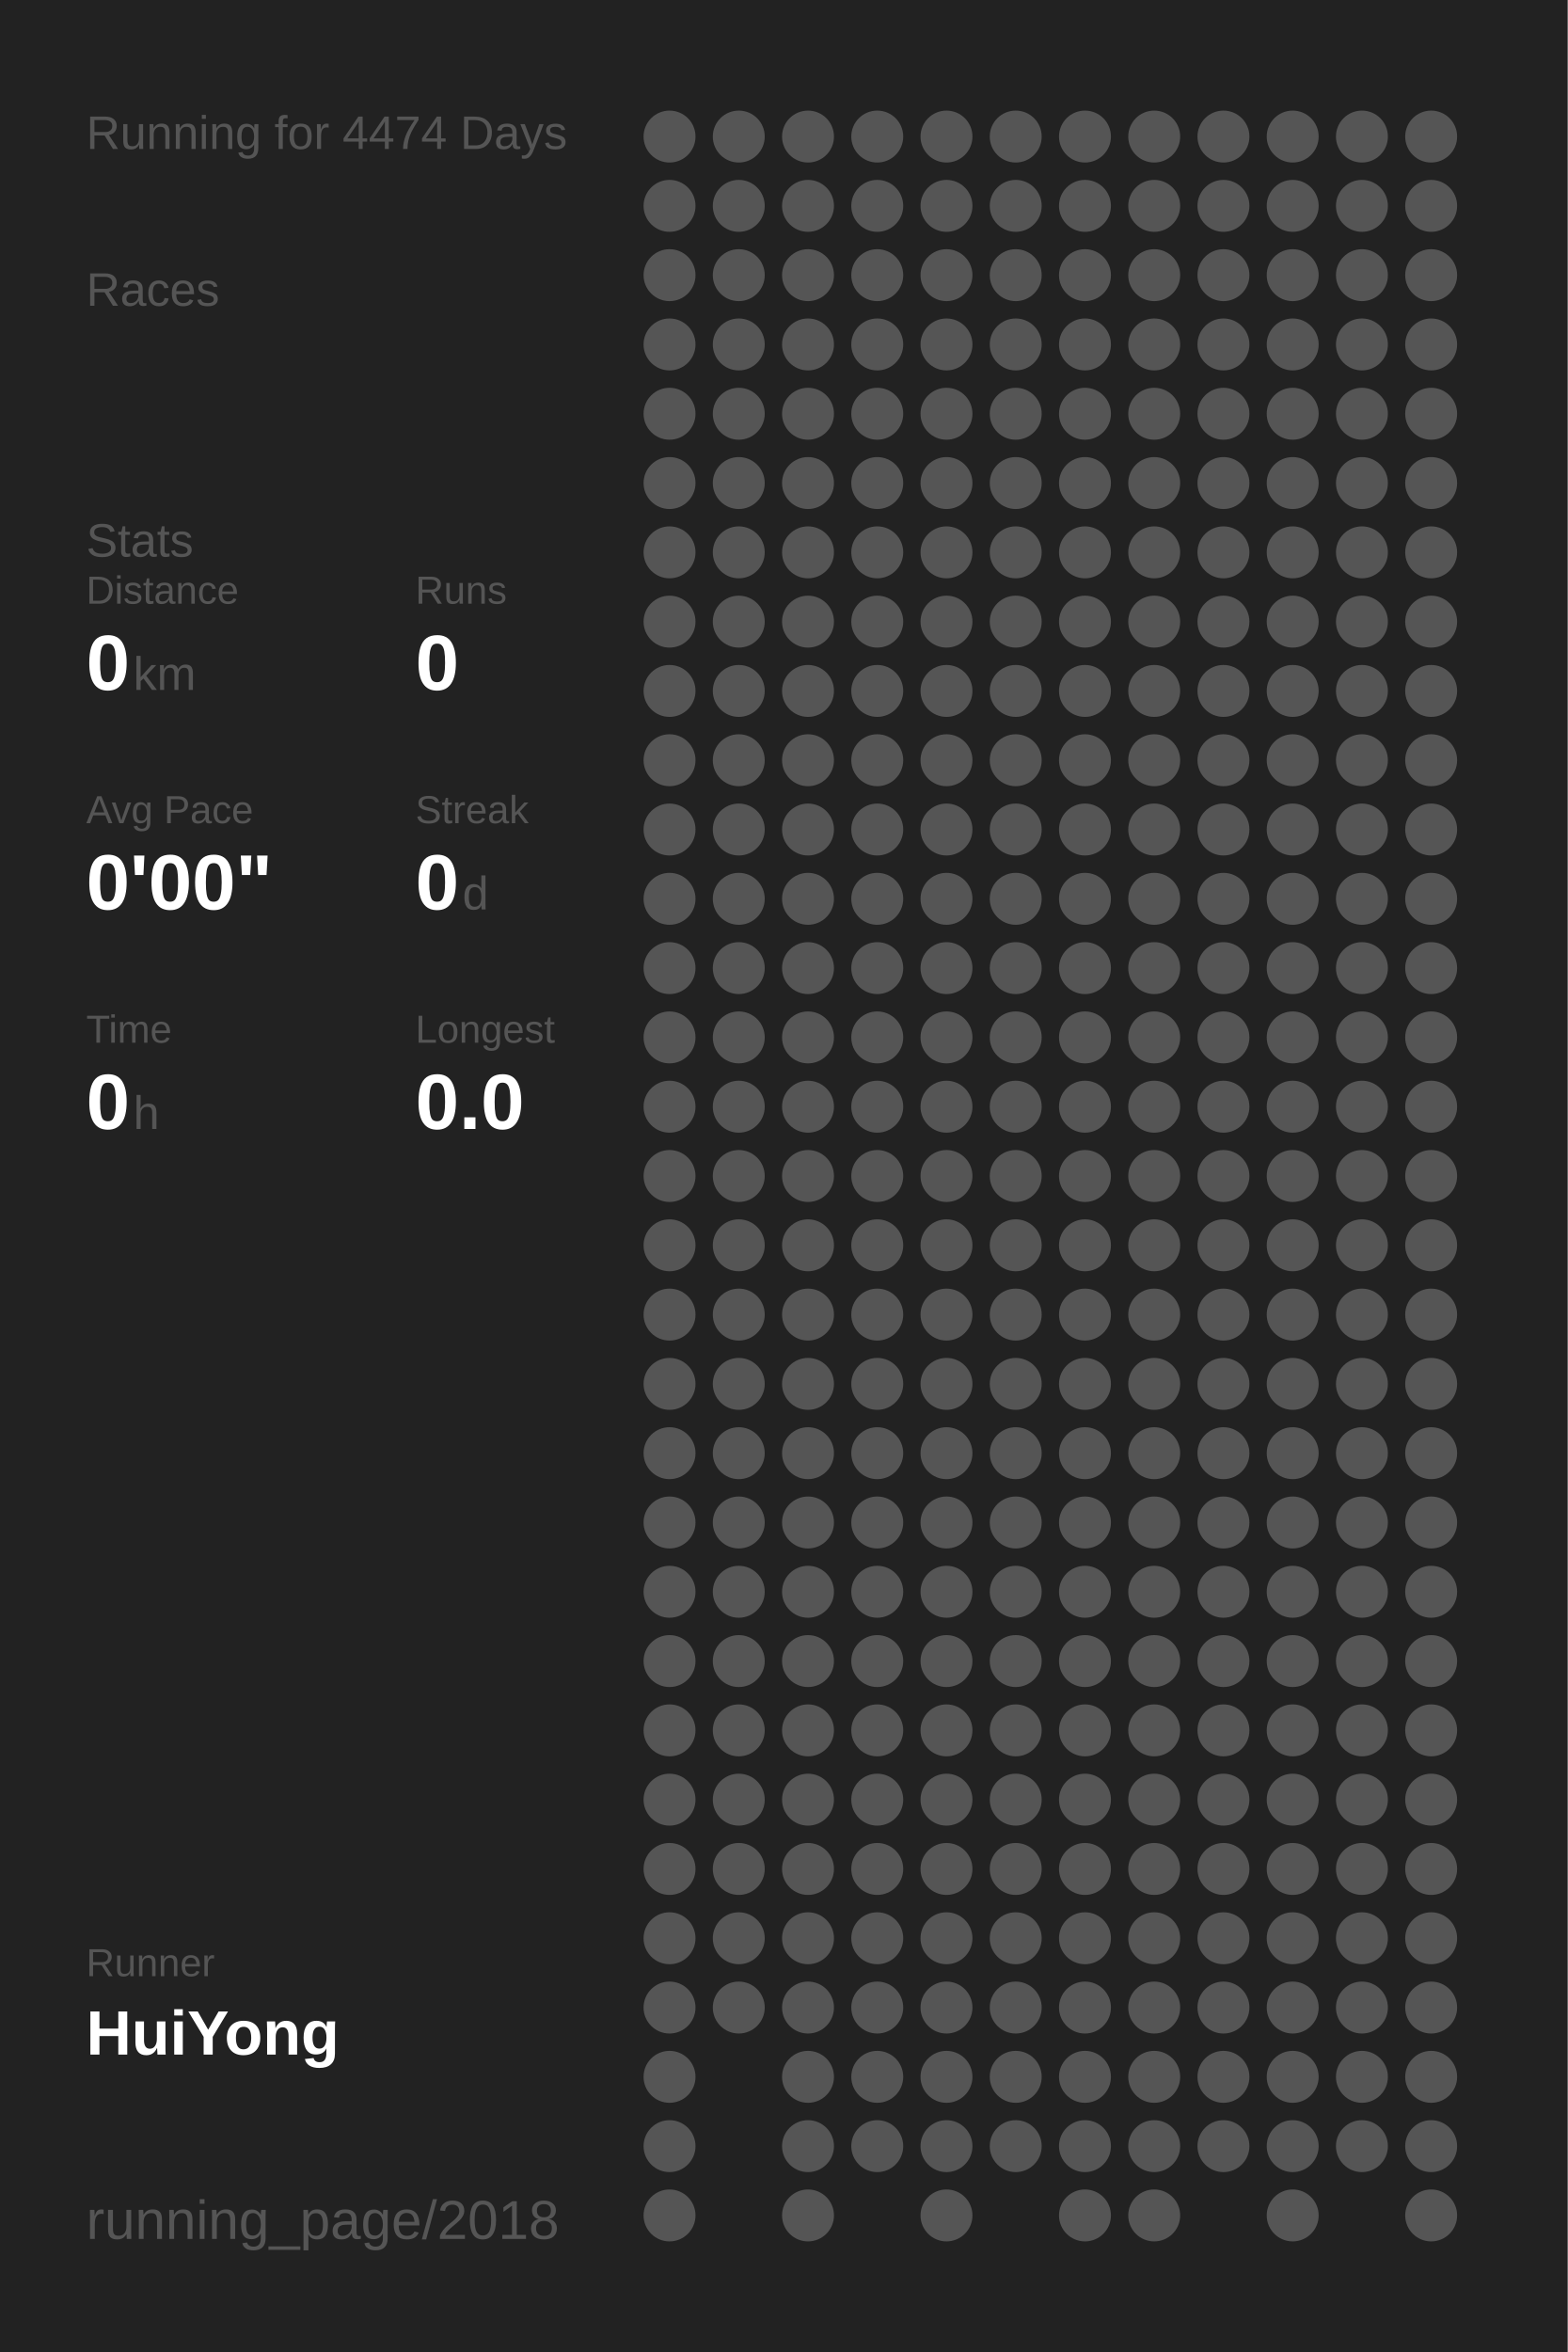
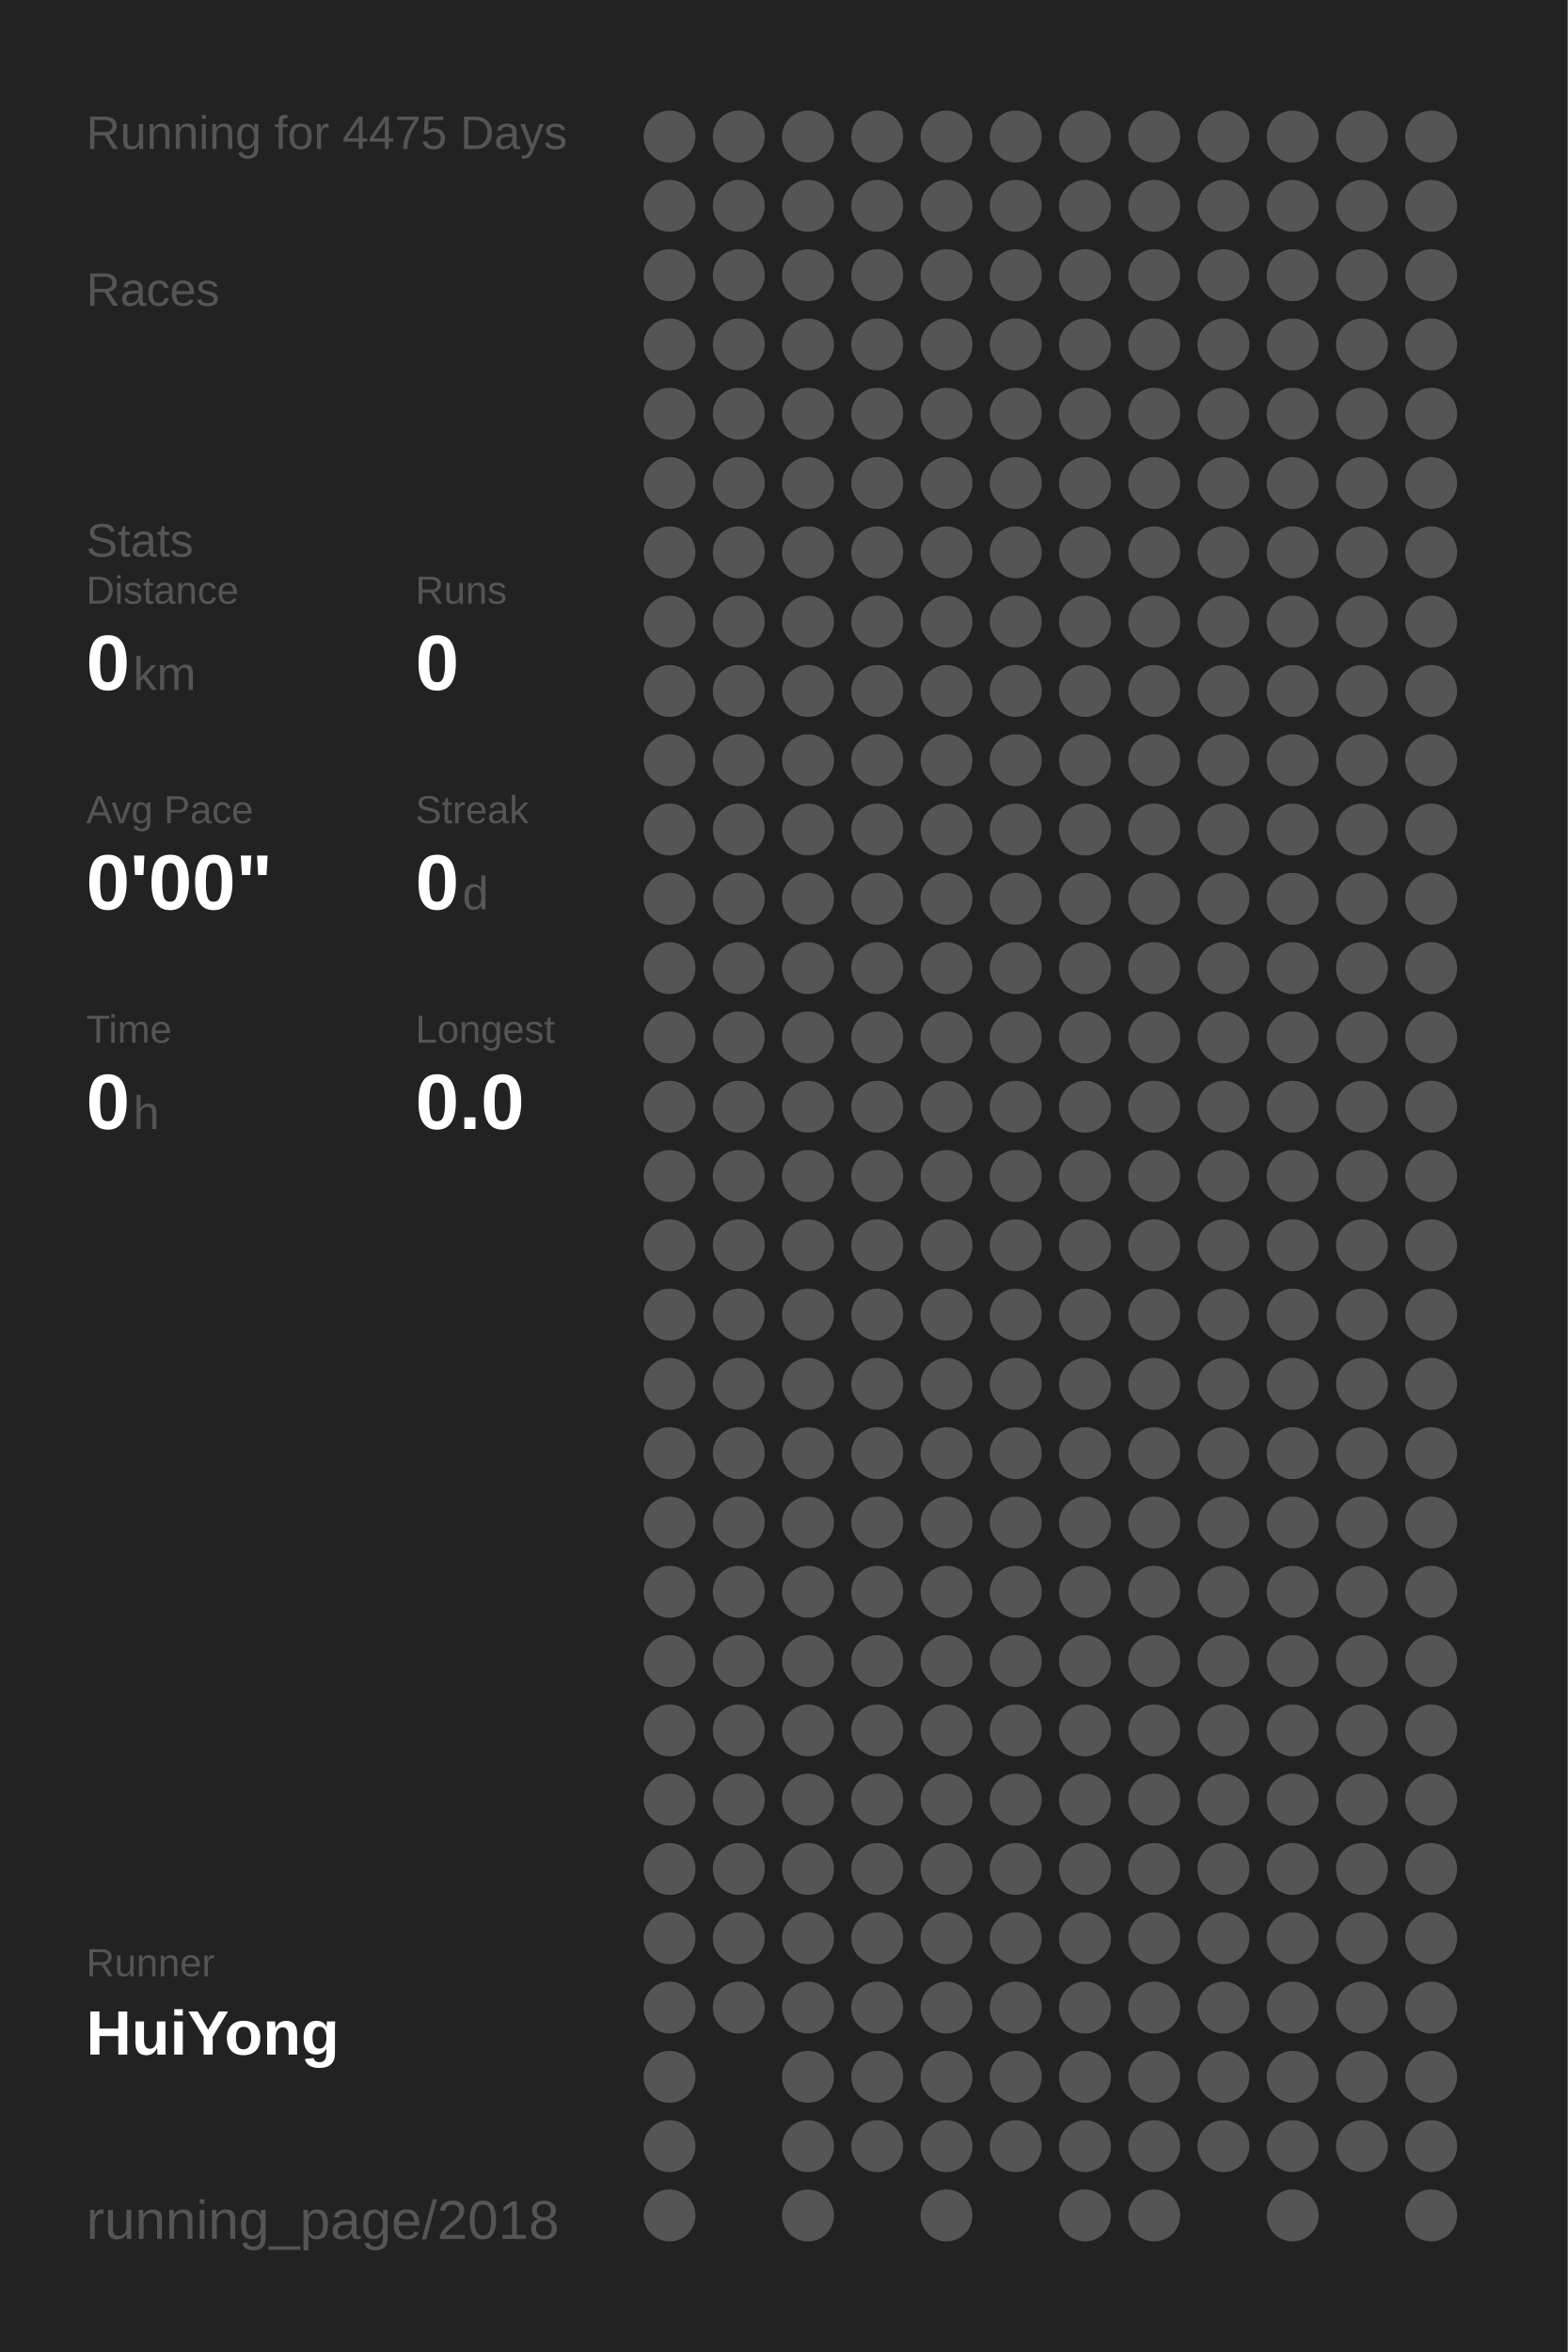
<svg xmlns="http://www.w3.org/2000/svg" baseProfile="full" height="300mm" version="1.1" viewBox="0,0,200,300" width="200mm">
  <defs />
  <rect fill="#222222" height="300" width="200" x="0" y="0" />
-   <text fill="#555555" style="font-size:6px; font-family:Arial;" x="11" y="19">Running for 4474 Days</text>
+   <text fill="#555555" style="font-size:6px; font-family:Arial;" x="11" y="19">Running for 4475 Days</text>
  <text fill="#555555" style="font-size:6px; font-family:Arial;" x="11" y="39">Races</text>
  <text fill="#555555" style="font-size:6px; font-family:Arial;" x="11" y="71">Stats</text>
  <text fill="#555555" style="font-size:5px; font-family:Arial;" x="11" y="77">Distance</text>
  <text fill="#FFFFFF" style="font-size:10px; font-family:Arial; font-weight:bold;" x="11" y="88">0</text>
  <text fill="#555555" style="font-size:6px; font-family:Arial;" x="17" y="88">km</text>
  <text fill="#555555" style="font-size:5px; font-family:Arial;" x="53" y="77">Runs</text>
  <text fill="#FFFFFF" style="font-size:10px; font-family:Arial; font-weight:bold;" x="53" y="88">0</text>
  <text fill="#555555" style="font-size:5px; font-family:Arial;" x="11" y="105">Avg Pace</text>
  <text fill="#FFFFFF" style="font-size:10px; font-family:Arial; font-weight:bold;" x="11" y="116">0'00"</text>
  <text fill="#555555" style="font-size:5px; font-family:Arial;" x="53" y="105">Streak</text>
  <text fill="#FFFFFF" style="font-size:10px; font-family:Arial; font-weight:bold;" x="53" y="116">0</text>
  <text fill="#555555" style="font-size:6px; font-family:Arial;" x="59" y="116">d</text>
  <text fill="#555555" style="font-size:5px; font-family:Arial;" x="11" y="133">Time</text>
  <text fill="#FFFFFF" style="font-size:10px; font-family:Arial; font-weight:bold;" x="11" y="144">0</text>
  <text fill="#555555" style="font-size:6px; font-family:Arial;" x="17" y="144">h</text>
  <text fill="#555555" style="font-size:5px; font-family:Arial;" x="53" y="133">Longest</text>
  <text fill="#FFFFFF" style="font-size:10px; font-family:Arial; font-weight:bold;" x="53" y="144">0.0</text>
  <text fill="#555555" style="font-size:5px; font-family:Arial;" x="11" y="252.065">Runner</text>
  <text fill="#FFFFFF" style="font-size:8px; font-family:Arial; font-weight:bold;" x="11" y="262.065">HuiYong</text>
  <text fill="#555555" style="font-size:7px; font-family:Arial;" x="11" y="285.581">running_page/2018</text>
  <circle cx="85.417" cy="17.419" fill="#555555" r="3.312" />
  <circle cx="85.417" cy="26.258" fill="#555555" r="3.312" />
  <circle cx="85.417" cy="35.097" fill="#555555" r="3.312" />
  <circle cx="85.417" cy="43.935" fill="#555555" r="3.312" />
  <circle cx="85.417" cy="52.774" fill="#555555" r="3.312" />
  <circle cx="85.417" cy="61.613" fill="#555555" r="3.312" />
  <circle cx="85.417" cy="70.452" fill="#555555" r="3.312" />
  <circle cx="85.417" cy="79.29" fill="#555555" r="3.312" />
  <circle cx="85.417" cy="88.129" fill="#555555" r="3.312" />
  <circle cx="85.417" cy="96.968" fill="#555555" r="3.312" />
  <circle cx="85.417" cy="105.806" fill="#555555" r="3.312" />
  <circle cx="85.417" cy="114.645" fill="#555555" r="3.312" />
  <circle cx="85.417" cy="123.484" fill="#555555" r="3.312" />
  <circle cx="85.417" cy="132.323" fill="#555555" r="3.312" />
  <circle cx="85.417" cy="141.161" fill="#555555" r="3.312" />
  <circle cx="85.417" cy="150" fill="#555555" r="3.312" />
  <circle cx="85.417" cy="158.839" fill="#555555" r="3.312" />
  <circle cx="85.417" cy="167.677" fill="#555555" r="3.312" />
  <circle cx="85.417" cy="176.516" fill="#555555" r="3.312" />
  <circle cx="85.417" cy="185.355" fill="#555555" r="3.312" />
  <circle cx="85.417" cy="194.194" fill="#555555" r="3.312" />
  <circle cx="85.417" cy="203.032" fill="#555555" r="3.312" />
  <circle cx="85.417" cy="211.871" fill="#555555" r="3.312" />
  <circle cx="85.417" cy="220.71" fill="#555555" r="3.312" />
  <circle cx="85.417" cy="229.548" fill="#555555" r="3.312" />
  <circle cx="85.417" cy="238.387" fill="#555555" r="3.312" />
  <circle cx="85.417" cy="247.226" fill="#555555" r="3.312" />
  <circle cx="85.417" cy="256.065" fill="#555555" r="3.312" />
  <circle cx="85.417" cy="264.903" fill="#555555" r="3.312" />
  <circle cx="85.417" cy="273.742" fill="#555555" r="3.312" />
  <circle cx="85.417" cy="282.581" fill="#555555" r="3.312" />
  <circle cx="94.25" cy="17.419" fill="#555555" r="3.312" />
  <circle cx="94.25" cy="26.258" fill="#555555" r="3.312" />
  <circle cx="94.25" cy="35.097" fill="#555555" r="3.312" />
  <circle cx="94.25" cy="43.935" fill="#555555" r="3.312" />
  <circle cx="94.25" cy="52.774" fill="#555555" r="3.312" />
  <circle cx="94.25" cy="61.613" fill="#555555" r="3.312" />
  <circle cx="94.25" cy="70.452" fill="#555555" r="3.312" />
  <circle cx="94.25" cy="79.29" fill="#555555" r="3.312" />
  <circle cx="94.25" cy="88.129" fill="#555555" r="3.312" />
  <circle cx="94.25" cy="96.968" fill="#555555" r="3.312" />
  <circle cx="94.25" cy="105.806" fill="#555555" r="3.312" />
  <circle cx="94.25" cy="114.645" fill="#555555" r="3.312" />
  <circle cx="94.25" cy="123.484" fill="#555555" r="3.312" />
  <circle cx="94.25" cy="132.323" fill="#555555" r="3.312" />
  <circle cx="94.25" cy="141.161" fill="#555555" r="3.312" />
  <circle cx="94.25" cy="150" fill="#555555" r="3.312" />
  <circle cx="94.25" cy="158.839" fill="#555555" r="3.312" />
  <circle cx="94.25" cy="167.677" fill="#555555" r="3.312" />
  <circle cx="94.25" cy="176.516" fill="#555555" r="3.312" />
  <circle cx="94.25" cy="185.355" fill="#555555" r="3.312" />
  <circle cx="94.25" cy="194.194" fill="#555555" r="3.312" />
  <circle cx="94.25" cy="203.032" fill="#555555" r="3.312" />
  <circle cx="94.25" cy="211.871" fill="#555555" r="3.312" />
  <circle cx="94.25" cy="220.71" fill="#555555" r="3.312" />
  <circle cx="94.25" cy="229.548" fill="#555555" r="3.312" />
  <circle cx="94.25" cy="238.387" fill="#555555" r="3.312" />
  <circle cx="94.25" cy="247.226" fill="#555555" r="3.312" />
  <circle cx="94.25" cy="256.065" fill="#555555" r="3.312" />
  <circle cx="103.083" cy="17.419" fill="#555555" r="3.312" />
  <circle cx="103.083" cy="26.258" fill="#555555" r="3.312" />
  <circle cx="103.083" cy="35.097" fill="#555555" r="3.312" />
  <circle cx="103.083" cy="43.935" fill="#555555" r="3.312" />
  <circle cx="103.083" cy="52.774" fill="#555555" r="3.312" />
  <circle cx="103.083" cy="61.613" fill="#555555" r="3.312" />
  <circle cx="103.083" cy="70.452" fill="#555555" r="3.312" />
  <circle cx="103.083" cy="79.29" fill="#555555" r="3.312" />
  <circle cx="103.083" cy="88.129" fill="#555555" r="3.312" />
  <circle cx="103.083" cy="96.968" fill="#555555" r="3.312" />
  <circle cx="103.083" cy="105.806" fill="#555555" r="3.312" />
  <circle cx="103.083" cy="114.645" fill="#555555" r="3.312" />
  <circle cx="103.083" cy="123.484" fill="#555555" r="3.312" />
  <circle cx="103.083" cy="132.323" fill="#555555" r="3.312" />
  <circle cx="103.083" cy="141.161" fill="#555555" r="3.312" />
  <circle cx="103.083" cy="150" fill="#555555" r="3.312" />
  <circle cx="103.083" cy="158.839" fill="#555555" r="3.312" />
  <circle cx="103.083" cy="167.677" fill="#555555" r="3.312" />
  <circle cx="103.083" cy="176.516" fill="#555555" r="3.312" />
  <circle cx="103.083" cy="185.355" fill="#555555" r="3.312" />
  <circle cx="103.083" cy="194.194" fill="#555555" r="3.312" />
  <circle cx="103.083" cy="203.032" fill="#555555" r="3.312" />
  <circle cx="103.083" cy="211.871" fill="#555555" r="3.312" />
  <circle cx="103.083" cy="220.71" fill="#555555" r="3.312" />
  <circle cx="103.083" cy="229.548" fill="#555555" r="3.312" />
  <circle cx="103.083" cy="238.387" fill="#555555" r="3.312" />
  <circle cx="103.083" cy="247.226" fill="#555555" r="3.312" />
  <circle cx="103.083" cy="256.065" fill="#555555" r="3.312" />
  <circle cx="103.083" cy="264.903" fill="#555555" r="3.312" />
  <circle cx="103.083" cy="273.742" fill="#555555" r="3.312" />
  <circle cx="103.083" cy="282.581" fill="#555555" r="3.312" />
  <circle cx="111.917" cy="17.419" fill="#555555" r="3.312" />
  <circle cx="111.917" cy="26.258" fill="#555555" r="3.312" />
  <circle cx="111.917" cy="35.097" fill="#555555" r="3.312" />
  <circle cx="111.917" cy="43.935" fill="#555555" r="3.312" />
  <circle cx="111.917" cy="52.774" fill="#555555" r="3.312" />
  <circle cx="111.917" cy="61.613" fill="#555555" r="3.312" />
  <circle cx="111.917" cy="70.452" fill="#555555" r="3.312" />
  <circle cx="111.917" cy="79.29" fill="#555555" r="3.312" />
  <circle cx="111.917" cy="88.129" fill="#555555" r="3.312" />
  <circle cx="111.917" cy="96.968" fill="#555555" r="3.312" />
  <circle cx="111.917" cy="105.806" fill="#555555" r="3.312" />
  <circle cx="111.917" cy="114.645" fill="#555555" r="3.312" />
  <circle cx="111.917" cy="123.484" fill="#555555" r="3.312" />
  <circle cx="111.917" cy="132.323" fill="#555555" r="3.312" />
  <circle cx="111.917" cy="141.161" fill="#555555" r="3.312" />
  <circle cx="111.917" cy="150" fill="#555555" r="3.312" />
  <circle cx="111.917" cy="158.839" fill="#555555" r="3.312" />
  <circle cx="111.917" cy="167.677" fill="#555555" r="3.312" />
  <circle cx="111.917" cy="176.516" fill="#555555" r="3.312" />
  <circle cx="111.917" cy="185.355" fill="#555555" r="3.312" />
  <circle cx="111.917" cy="194.194" fill="#555555" r="3.312" />
  <circle cx="111.917" cy="203.032" fill="#555555" r="3.312" />
  <circle cx="111.917" cy="211.871" fill="#555555" r="3.312" />
  <circle cx="111.917" cy="220.71" fill="#555555" r="3.312" />
  <circle cx="111.917" cy="229.548" fill="#555555" r="3.312" />
  <circle cx="111.917" cy="238.387" fill="#555555" r="3.312" />
  <circle cx="111.917" cy="247.226" fill="#555555" r="3.312" />
  <circle cx="111.917" cy="256.065" fill="#555555" r="3.312" />
  <circle cx="111.917" cy="264.903" fill="#555555" r="3.312" />
  <circle cx="111.917" cy="273.742" fill="#555555" r="3.312" />
  <circle cx="120.75" cy="17.419" fill="#555555" r="3.312" />
  <circle cx="120.75" cy="26.258" fill="#555555" r="3.312" />
  <circle cx="120.75" cy="35.097" fill="#555555" r="3.312" />
  <circle cx="120.75" cy="43.935" fill="#555555" r="3.312" />
  <circle cx="120.75" cy="52.774" fill="#555555" r="3.312" />
  <circle cx="120.75" cy="61.613" fill="#555555" r="3.312" />
  <circle cx="120.75" cy="70.452" fill="#555555" r="3.312" />
  <circle cx="120.75" cy="79.29" fill="#555555" r="3.312" />
  <circle cx="120.75" cy="88.129" fill="#555555" r="3.312" />
  <circle cx="120.75" cy="96.968" fill="#555555" r="3.312" />
  <circle cx="120.75" cy="105.806" fill="#555555" r="3.312" />
  <circle cx="120.75" cy="114.645" fill="#555555" r="3.312" />
  <circle cx="120.75" cy="123.484" fill="#555555" r="3.312" />
  <circle cx="120.75" cy="132.323" fill="#555555" r="3.312" />
  <circle cx="120.75" cy="141.161" fill="#555555" r="3.312" />
  <circle cx="120.75" cy="150" fill="#555555" r="3.312" />
  <circle cx="120.75" cy="158.839" fill="#555555" r="3.312" />
  <circle cx="120.75" cy="167.677" fill="#555555" r="3.312" />
  <circle cx="120.75" cy="176.516" fill="#555555" r="3.312" />
  <circle cx="120.75" cy="185.355" fill="#555555" r="3.312" />
  <circle cx="120.75" cy="194.194" fill="#555555" r="3.312" />
  <circle cx="120.75" cy="203.032" fill="#555555" r="3.312" />
  <circle cx="120.75" cy="211.871" fill="#555555" r="3.312" />
  <circle cx="120.75" cy="220.71" fill="#555555" r="3.312" />
  <circle cx="120.75" cy="229.548" fill="#555555" r="3.312" />
  <circle cx="120.75" cy="238.387" fill="#555555" r="3.312" />
  <circle cx="120.75" cy="247.226" fill="#555555" r="3.312" />
  <circle cx="120.75" cy="256.065" fill="#555555" r="3.312" />
  <circle cx="120.75" cy="264.903" fill="#555555" r="3.312" />
  <circle cx="120.75" cy="273.742" fill="#555555" r="3.312" />
  <circle cx="120.75" cy="282.581" fill="#555555" r="3.312" />
  <circle cx="129.583" cy="17.419" fill="#555555" r="3.312" />
  <circle cx="129.583" cy="26.258" fill="#555555" r="3.312" />
  <circle cx="129.583" cy="35.097" fill="#555555" r="3.312" />
  <circle cx="129.583" cy="43.935" fill="#555555" r="3.312" />
  <circle cx="129.583" cy="52.774" fill="#555555" r="3.312" />
  <circle cx="129.583" cy="61.613" fill="#555555" r="3.312" />
  <circle cx="129.583" cy="70.452" fill="#555555" r="3.312" />
  <circle cx="129.583" cy="79.29" fill="#555555" r="3.312" />
  <circle cx="129.583" cy="88.129" fill="#555555" r="3.312" />
  <circle cx="129.583" cy="96.968" fill="#555555" r="3.312" />
  <circle cx="129.583" cy="105.806" fill="#555555" r="3.312" />
  <circle cx="129.583" cy="114.645" fill="#555555" r="3.312" />
  <circle cx="129.583" cy="123.484" fill="#555555" r="3.312" />
  <circle cx="129.583" cy="132.323" fill="#555555" r="3.312" />
  <circle cx="129.583" cy="141.161" fill="#555555" r="3.312" />
  <circle cx="129.583" cy="150" fill="#555555" r="3.312" />
  <circle cx="129.583" cy="158.839" fill="#555555" r="3.312" />
  <circle cx="129.583" cy="167.677" fill="#555555" r="3.312" />
  <circle cx="129.583" cy="176.516" fill="#555555" r="3.312" />
  <circle cx="129.583" cy="185.355" fill="#555555" r="3.312" />
  <circle cx="129.583" cy="194.194" fill="#555555" r="3.312" />
  <circle cx="129.583" cy="203.032" fill="#555555" r="3.312" />
  <circle cx="129.583" cy="211.871" fill="#555555" r="3.312" />
  <circle cx="129.583" cy="220.71" fill="#555555" r="3.312" />
  <circle cx="129.583" cy="229.548" fill="#555555" r="3.312" />
  <circle cx="129.583" cy="238.387" fill="#555555" r="3.312" />
  <circle cx="129.583" cy="247.226" fill="#555555" r="3.312" />
  <circle cx="129.583" cy="256.065" fill="#555555" r="3.312" />
  <circle cx="129.583" cy="264.903" fill="#555555" r="3.312" />
  <circle cx="129.583" cy="273.742" fill="#555555" r="3.312" />
  <circle cx="138.417" cy="17.419" fill="#555555" r="3.312" />
  <circle cx="138.417" cy="26.258" fill="#555555" r="3.312" />
  <circle cx="138.417" cy="35.097" fill="#555555" r="3.312" />
  <circle cx="138.417" cy="43.935" fill="#555555" r="3.312" />
  <circle cx="138.417" cy="52.774" fill="#555555" r="3.312" />
  <circle cx="138.417" cy="61.613" fill="#555555" r="3.312" />
  <circle cx="138.417" cy="70.452" fill="#555555" r="3.312" />
  <circle cx="138.417" cy="79.29" fill="#555555" r="3.312" />
  <circle cx="138.417" cy="88.129" fill="#555555" r="3.312" />
  <circle cx="138.417" cy="96.968" fill="#555555" r="3.312" />
  <circle cx="138.417" cy="105.806" fill="#555555" r="3.312" />
  <circle cx="138.417" cy="114.645" fill="#555555" r="3.312" />
  <circle cx="138.417" cy="123.484" fill="#555555" r="3.312" />
  <circle cx="138.417" cy="132.323" fill="#555555" r="3.312" />
  <circle cx="138.417" cy="141.161" fill="#555555" r="3.312" />
  <circle cx="138.417" cy="150" fill="#555555" r="3.312" />
  <circle cx="138.417" cy="158.839" fill="#555555" r="3.312" />
  <circle cx="138.417" cy="167.677" fill="#555555" r="3.312" />
  <circle cx="138.417" cy="176.516" fill="#555555" r="3.312" />
  <circle cx="138.417" cy="185.355" fill="#555555" r="3.312" />
  <circle cx="138.417" cy="194.194" fill="#555555" r="3.312" />
  <circle cx="138.417" cy="203.032" fill="#555555" r="3.312" />
  <circle cx="138.417" cy="211.871" fill="#555555" r="3.312" />
  <circle cx="138.417" cy="220.71" fill="#555555" r="3.312" />
  <circle cx="138.417" cy="229.548" fill="#555555" r="3.312" />
  <circle cx="138.417" cy="238.387" fill="#555555" r="3.312" />
  <circle cx="138.417" cy="247.226" fill="#555555" r="3.312" />
  <circle cx="138.417" cy="256.065" fill="#555555" r="3.312" />
  <circle cx="138.417" cy="264.903" fill="#555555" r="3.312" />
  <circle cx="138.417" cy="273.742" fill="#555555" r="3.312" />
  <circle cx="138.417" cy="282.581" fill="#555555" r="3.312" />
  <circle cx="147.25" cy="17.419" fill="#555555" r="3.312" />
  <circle cx="147.25" cy="26.258" fill="#555555" r="3.312" />
  <circle cx="147.25" cy="35.097" fill="#555555" r="3.312" />
  <circle cx="147.25" cy="43.935" fill="#555555" r="3.312" />
  <circle cx="147.25" cy="52.774" fill="#555555" r="3.312" />
  <circle cx="147.25" cy="61.613" fill="#555555" r="3.312" />
  <circle cx="147.25" cy="70.452" fill="#555555" r="3.312" />
  <circle cx="147.25" cy="79.29" fill="#555555" r="3.312" />
  <circle cx="147.25" cy="88.129" fill="#555555" r="3.312" />
  <circle cx="147.25" cy="96.968" fill="#555555" r="3.312" />
  <circle cx="147.25" cy="105.806" fill="#555555" r="3.312" />
  <circle cx="147.25" cy="114.645" fill="#555555" r="3.312" />
  <circle cx="147.25" cy="123.484" fill="#555555" r="3.312" />
  <circle cx="147.25" cy="132.323" fill="#555555" r="3.312" />
  <circle cx="147.25" cy="141.161" fill="#555555" r="3.312" />
  <circle cx="147.25" cy="150" fill="#555555" r="3.312" />
  <circle cx="147.25" cy="158.839" fill="#555555" r="3.312" />
  <circle cx="147.25" cy="167.677" fill="#555555" r="3.312" />
  <circle cx="147.25" cy="176.516" fill="#555555" r="3.312" />
  <circle cx="147.25" cy="185.355" fill="#555555" r="3.312" />
  <circle cx="147.25" cy="194.194" fill="#555555" r="3.312" />
  <circle cx="147.25" cy="203.032" fill="#555555" r="3.312" />
  <circle cx="147.25" cy="211.871" fill="#555555" r="3.312" />
  <circle cx="147.25" cy="220.71" fill="#555555" r="3.312" />
  <circle cx="147.25" cy="229.548" fill="#555555" r="3.312" />
  <circle cx="147.25" cy="238.387" fill="#555555" r="3.312" />
  <circle cx="147.25" cy="247.226" fill="#555555" r="3.312" />
  <circle cx="147.25" cy="256.065" fill="#555555" r="3.312" />
  <circle cx="147.25" cy="264.903" fill="#555555" r="3.312" />
  <circle cx="147.25" cy="273.742" fill="#555555" r="3.312" />
  <circle cx="147.25" cy="282.581" fill="#555555" r="3.312" />
  <circle cx="156.083" cy="17.419" fill="#555555" r="3.312" />
  <circle cx="156.083" cy="26.258" fill="#555555" r="3.312" />
  <circle cx="156.083" cy="35.097" fill="#555555" r="3.312" />
  <circle cx="156.083" cy="43.935" fill="#555555" r="3.312" />
  <circle cx="156.083" cy="52.774" fill="#555555" r="3.312" />
  <circle cx="156.083" cy="61.613" fill="#555555" r="3.312" />
  <circle cx="156.083" cy="70.452" fill="#555555" r="3.312" />
  <circle cx="156.083" cy="79.29" fill="#555555" r="3.312" />
  <circle cx="156.083" cy="88.129" fill="#555555" r="3.312" />
  <circle cx="156.083" cy="96.968" fill="#555555" r="3.312" />
  <circle cx="156.083" cy="105.806" fill="#555555" r="3.312" />
  <circle cx="156.083" cy="114.645" fill="#555555" r="3.312" />
  <circle cx="156.083" cy="123.484" fill="#555555" r="3.312" />
  <circle cx="156.083" cy="132.323" fill="#555555" r="3.312" />
  <circle cx="156.083" cy="141.161" fill="#555555" r="3.312" />
  <circle cx="156.083" cy="150" fill="#555555" r="3.312" />
  <circle cx="156.083" cy="158.839" fill="#555555" r="3.312" />
  <circle cx="156.083" cy="167.677" fill="#555555" r="3.312" />
  <circle cx="156.083" cy="176.516" fill="#555555" r="3.312" />
  <circle cx="156.083" cy="185.355" fill="#555555" r="3.312" />
  <circle cx="156.083" cy="194.194" fill="#555555" r="3.312" />
  <circle cx="156.083" cy="203.032" fill="#555555" r="3.312" />
  <circle cx="156.083" cy="211.871" fill="#555555" r="3.312" />
  <circle cx="156.083" cy="220.71" fill="#555555" r="3.312" />
  <circle cx="156.083" cy="229.548" fill="#555555" r="3.312" />
  <circle cx="156.083" cy="238.387" fill="#555555" r="3.312" />
  <circle cx="156.083" cy="247.226" fill="#555555" r="3.312" />
  <circle cx="156.083" cy="256.065" fill="#555555" r="3.312" />
  <circle cx="156.083" cy="264.903" fill="#555555" r="3.312" />
  <circle cx="156.083" cy="273.742" fill="#555555" r="3.312" />
  <circle cx="164.917" cy="17.419" fill="#555555" r="3.312" />
  <circle cx="164.917" cy="26.258" fill="#555555" r="3.312" />
  <circle cx="164.917" cy="35.097" fill="#555555" r="3.312" />
  <circle cx="164.917" cy="43.935" fill="#555555" r="3.312" />
  <circle cx="164.917" cy="52.774" fill="#555555" r="3.312" />
  <circle cx="164.917" cy="61.613" fill="#555555" r="3.312" />
  <circle cx="164.917" cy="70.452" fill="#555555" r="3.312" />
  <circle cx="164.917" cy="79.29" fill="#555555" r="3.312" />
  <circle cx="164.917" cy="88.129" fill="#555555" r="3.312" />
  <circle cx="164.917" cy="96.968" fill="#555555" r="3.312" />
  <circle cx="164.917" cy="105.806" fill="#555555" r="3.312" />
  <circle cx="164.917" cy="114.645" fill="#555555" r="3.312" />
  <circle cx="164.917" cy="123.484" fill="#555555" r="3.312" />
  <circle cx="164.917" cy="132.323" fill="#555555" r="3.312" />
  <circle cx="164.917" cy="141.161" fill="#555555" r="3.312" />
  <circle cx="164.917" cy="150" fill="#555555" r="3.312" />
  <circle cx="164.917" cy="158.839" fill="#555555" r="3.312" />
  <circle cx="164.917" cy="167.677" fill="#555555" r="3.312" />
  <circle cx="164.917" cy="176.516" fill="#555555" r="3.312" />
  <circle cx="164.917" cy="185.355" fill="#555555" r="3.312" />
  <circle cx="164.917" cy="194.194" fill="#555555" r="3.312" />
  <circle cx="164.917" cy="203.032" fill="#555555" r="3.312" />
  <circle cx="164.917" cy="211.871" fill="#555555" r="3.312" />
  <circle cx="164.917" cy="220.71" fill="#555555" r="3.312" />
  <circle cx="164.917" cy="229.548" fill="#555555" r="3.312" />
  <circle cx="164.917" cy="238.387" fill="#555555" r="3.312" />
  <circle cx="164.917" cy="247.226" fill="#555555" r="3.312" />
  <circle cx="164.917" cy="256.065" fill="#555555" r="3.312" />
  <circle cx="164.917" cy="264.903" fill="#555555" r="3.312" />
  <circle cx="164.917" cy="273.742" fill="#555555" r="3.312" />
  <circle cx="164.917" cy="282.581" fill="#555555" r="3.312" />
  <circle cx="173.75" cy="17.419" fill="#555555" r="3.312" />
  <circle cx="173.75" cy="26.258" fill="#555555" r="3.312" />
  <circle cx="173.75" cy="35.097" fill="#555555" r="3.312" />
  <circle cx="173.75" cy="43.935" fill="#555555" r="3.312" />
  <circle cx="173.75" cy="52.774" fill="#555555" r="3.312" />
  <circle cx="173.75" cy="61.613" fill="#555555" r="3.312" />
  <circle cx="173.75" cy="70.452" fill="#555555" r="3.312" />
  <circle cx="173.75" cy="79.29" fill="#555555" r="3.312" />
  <circle cx="173.75" cy="88.129" fill="#555555" r="3.312" />
  <circle cx="173.75" cy="96.968" fill="#555555" r="3.312" />
  <circle cx="173.75" cy="105.806" fill="#555555" r="3.312" />
  <circle cx="173.75" cy="114.645" fill="#555555" r="3.312" />
  <circle cx="173.75" cy="123.484" fill="#555555" r="3.312" />
  <circle cx="173.75" cy="132.323" fill="#555555" r="3.312" />
  <circle cx="173.75" cy="141.161" fill="#555555" r="3.312" />
  <circle cx="173.75" cy="150" fill="#555555" r="3.312" />
  <circle cx="173.75" cy="158.839" fill="#555555" r="3.312" />
  <circle cx="173.75" cy="167.677" fill="#555555" r="3.312" />
  <circle cx="173.75" cy="176.516" fill="#555555" r="3.312" />
  <circle cx="173.75" cy="185.355" fill="#555555" r="3.312" />
  <circle cx="173.75" cy="194.194" fill="#555555" r="3.312" />
  <circle cx="173.75" cy="203.032" fill="#555555" r="3.312" />
  <circle cx="173.75" cy="211.871" fill="#555555" r="3.312" />
  <circle cx="173.75" cy="220.71" fill="#555555" r="3.312" />
  <circle cx="173.75" cy="229.548" fill="#555555" r="3.312" />
  <circle cx="173.75" cy="238.387" fill="#555555" r="3.312" />
  <circle cx="173.75" cy="247.226" fill="#555555" r="3.312" />
  <circle cx="173.75" cy="256.065" fill="#555555" r="3.312" />
  <circle cx="173.75" cy="264.903" fill="#555555" r="3.312" />
  <circle cx="173.75" cy="273.742" fill="#555555" r="3.312" />
  <circle cx="182.583" cy="17.419" fill="#555555" r="3.312" />
  <circle cx="182.583" cy="26.258" fill="#555555" r="3.312" />
  <circle cx="182.583" cy="35.097" fill="#555555" r="3.312" />
  <circle cx="182.583" cy="43.935" fill="#555555" r="3.312" />
  <circle cx="182.583" cy="52.774" fill="#555555" r="3.312" />
  <circle cx="182.583" cy="61.613" fill="#555555" r="3.312" />
  <circle cx="182.583" cy="70.452" fill="#555555" r="3.312" />
  <circle cx="182.583" cy="79.29" fill="#555555" r="3.312" />
  <circle cx="182.583" cy="88.129" fill="#555555" r="3.312" />
  <circle cx="182.583" cy="96.968" fill="#555555" r="3.312" />
  <circle cx="182.583" cy="105.806" fill="#555555" r="3.312" />
  <circle cx="182.583" cy="114.645" fill="#555555" r="3.312" />
  <circle cx="182.583" cy="123.484" fill="#555555" r="3.312" />
  <circle cx="182.583" cy="132.323" fill="#555555" r="3.312" />
  <circle cx="182.583" cy="141.161" fill="#555555" r="3.312" />
  <circle cx="182.583" cy="150" fill="#555555" r="3.312" />
  <circle cx="182.583" cy="158.839" fill="#555555" r="3.312" />
  <circle cx="182.583" cy="167.677" fill="#555555" r="3.312" />
  <circle cx="182.583" cy="176.516" fill="#555555" r="3.312" />
  <circle cx="182.583" cy="185.355" fill="#555555" r="3.312" />
  <circle cx="182.583" cy="194.194" fill="#555555" r="3.312" />
  <circle cx="182.583" cy="203.032" fill="#555555" r="3.312" />
  <circle cx="182.583" cy="211.871" fill="#555555" r="3.312" />
  <circle cx="182.583" cy="220.71" fill="#555555" r="3.312" />
  <circle cx="182.583" cy="229.548" fill="#555555" r="3.312" />
  <circle cx="182.583" cy="238.387" fill="#555555" r="3.312" />
  <circle cx="182.583" cy="247.226" fill="#555555" r="3.312" />
  <circle cx="182.583" cy="256.065" fill="#555555" r="3.312" />
  <circle cx="182.583" cy="264.903" fill="#555555" r="3.312" />
  <circle cx="182.583" cy="273.742" fill="#555555" r="3.312" />
  <circle cx="182.583" cy="282.581" fill="#555555" r="3.312" />
</svg>
